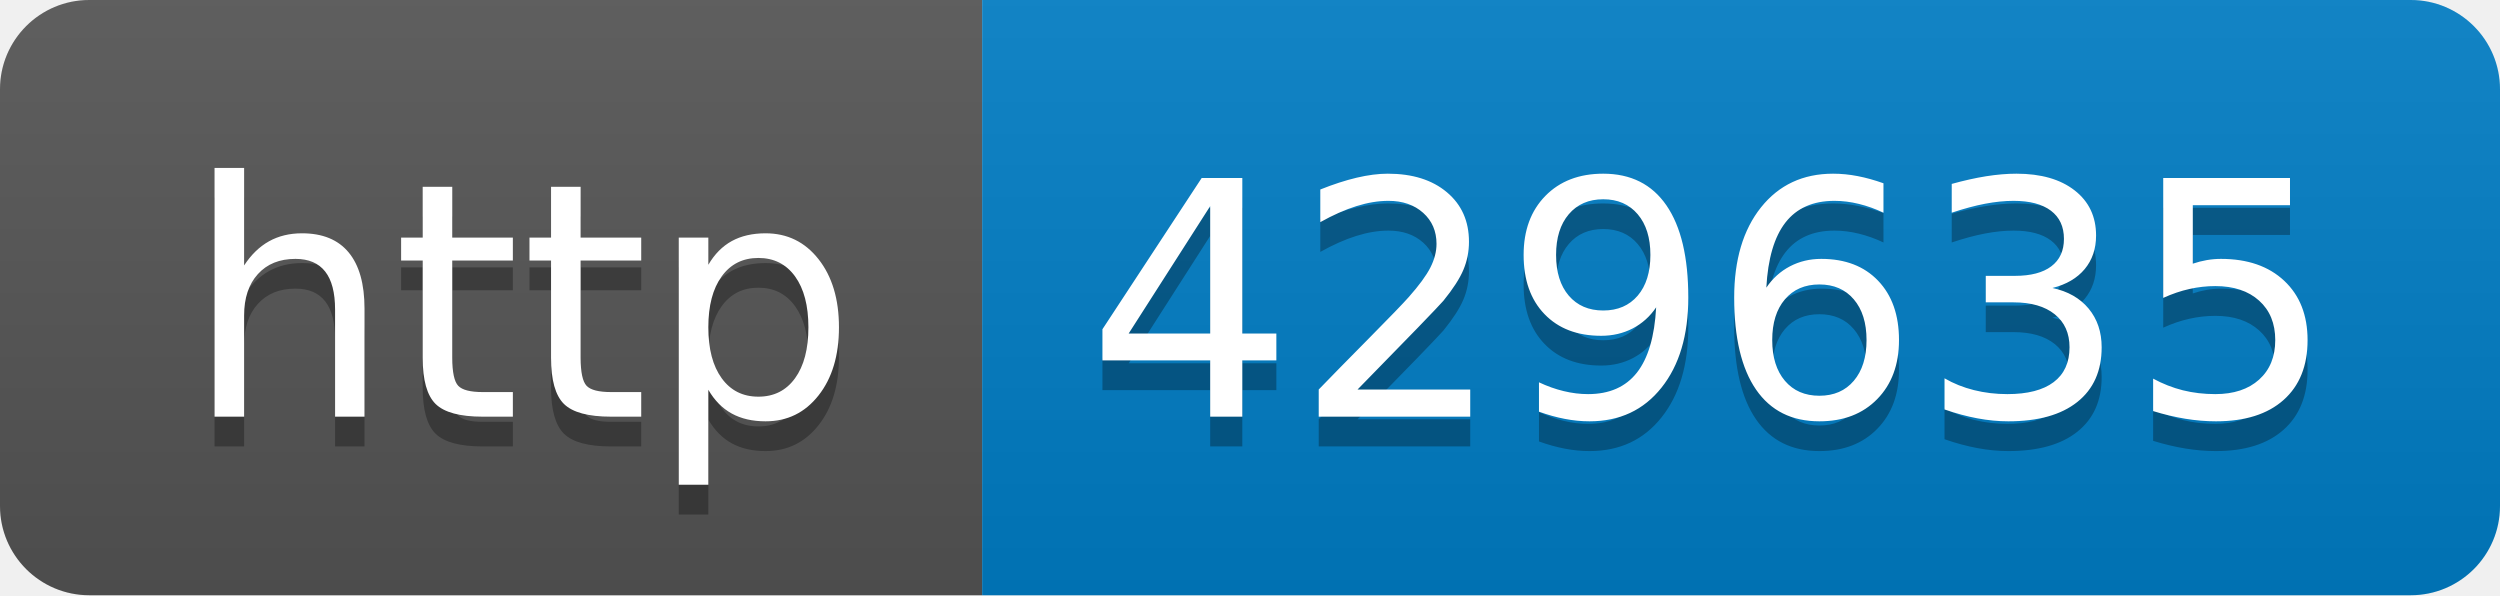
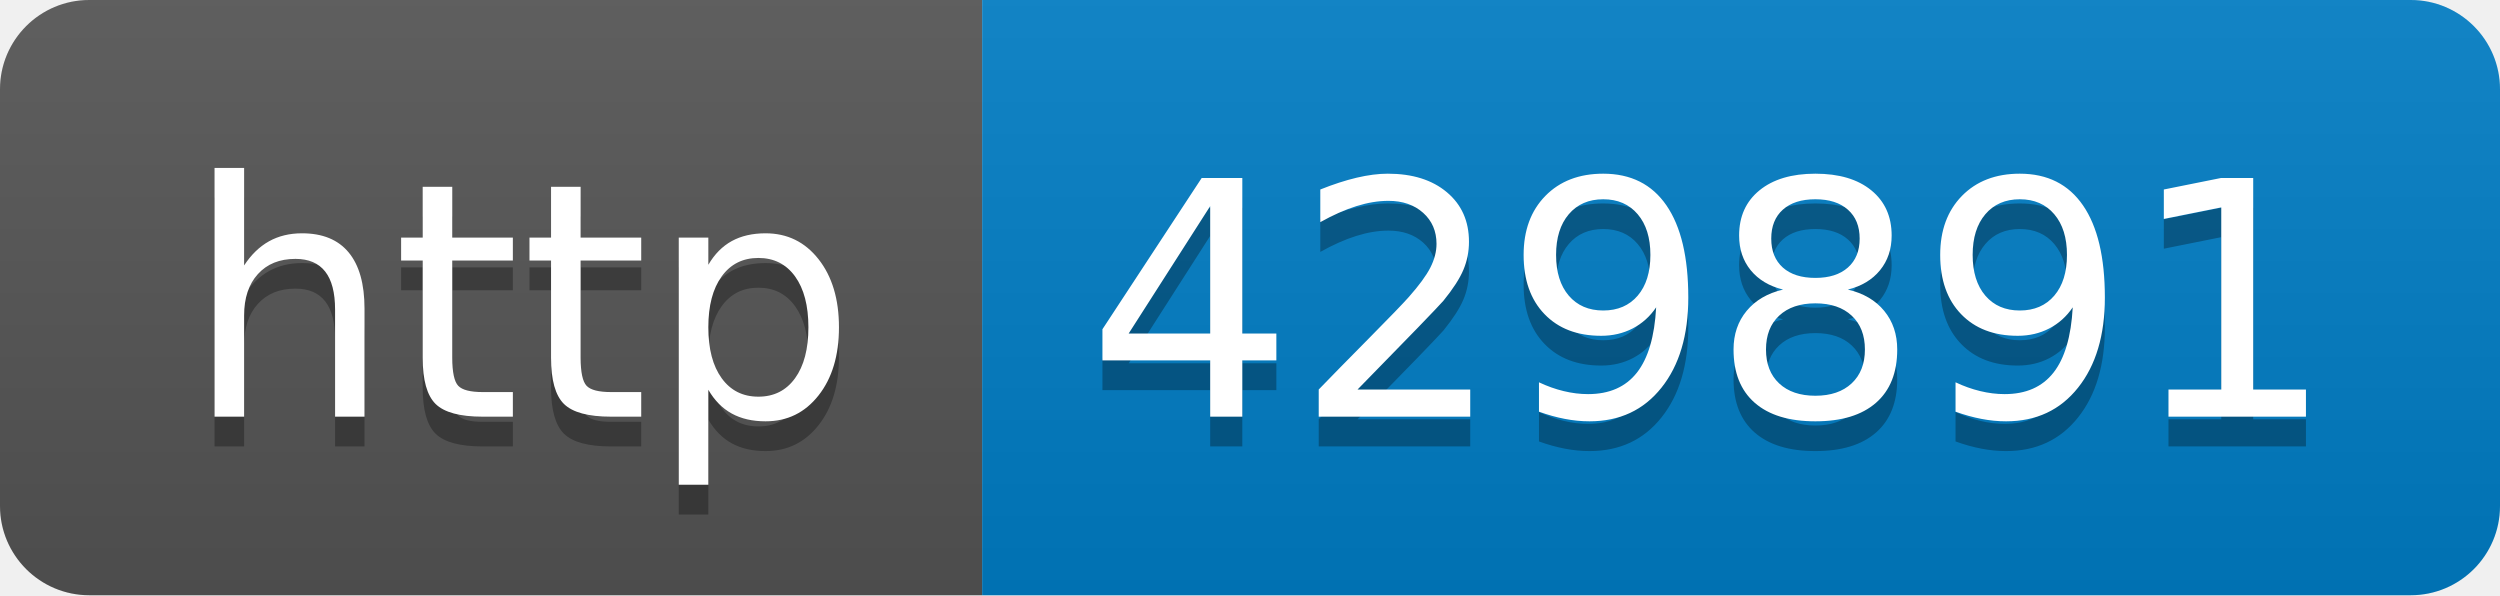
- <svg xmlns="http://www.w3.org/2000/svg" width="84" height="20" role="img" aria-label="http: 429635">
+ <svg xmlns="http://www.w3.org/2000/svg" width="84" height="20" role="img" aria-label="http: 429891">
  <linearGradient id="s" x2="0" y2="100%">
    <stop offset="0" stop-color="#bbb" stop-opacity=".1" />
    <stop offset="1" stop-opacity=".1" />
  </linearGradient>
  <clipPath id="r">
    <rect width="84" height="20" rx="3" fill="#fff" />
  </clipPath>
  <g clip-path="url(#r)">
    <rect width="33" height="20" fill="#555" />
    <rect x="33" width="51" height="20" fill="#007ec6" />
    <rect width="84" height="20" fill="url(#s)" />
  </g>
  <g fill="#fff" text-anchor="middle" font-family="Verdana,Geneva,DejaVu Sans,sans-serif" text-rendering="geometricPrecision" font-size="110">
    <text aria-hidden="true" x="175" y="150" fill="#010101" fill-opacity=".3" transform="scale(.1)" textLength="230">http</text>
    <text x="175" y="140" transform="scale(.1)" fill="#fff" textLength="230">http</text>
-     <text aria-hidden="true" x="575" y="150" fill="#010101" fill-opacity=".3" transform="scale(.1)" textLength="410">429635</text>
-     <text x="575" y="140" transform="scale(.1)" fill="#fff" textLength="410">429635</text>
+     <text aria-hidden="true" x="575" y="150" fill="#010101" fill-opacity=".3" transform="scale(.1)" textLength="410">429891</text>
+     <text x="575" y="140" transform="scale(.1)" fill="#fff" textLength="410">429891</text>
  </g>
</svg>
